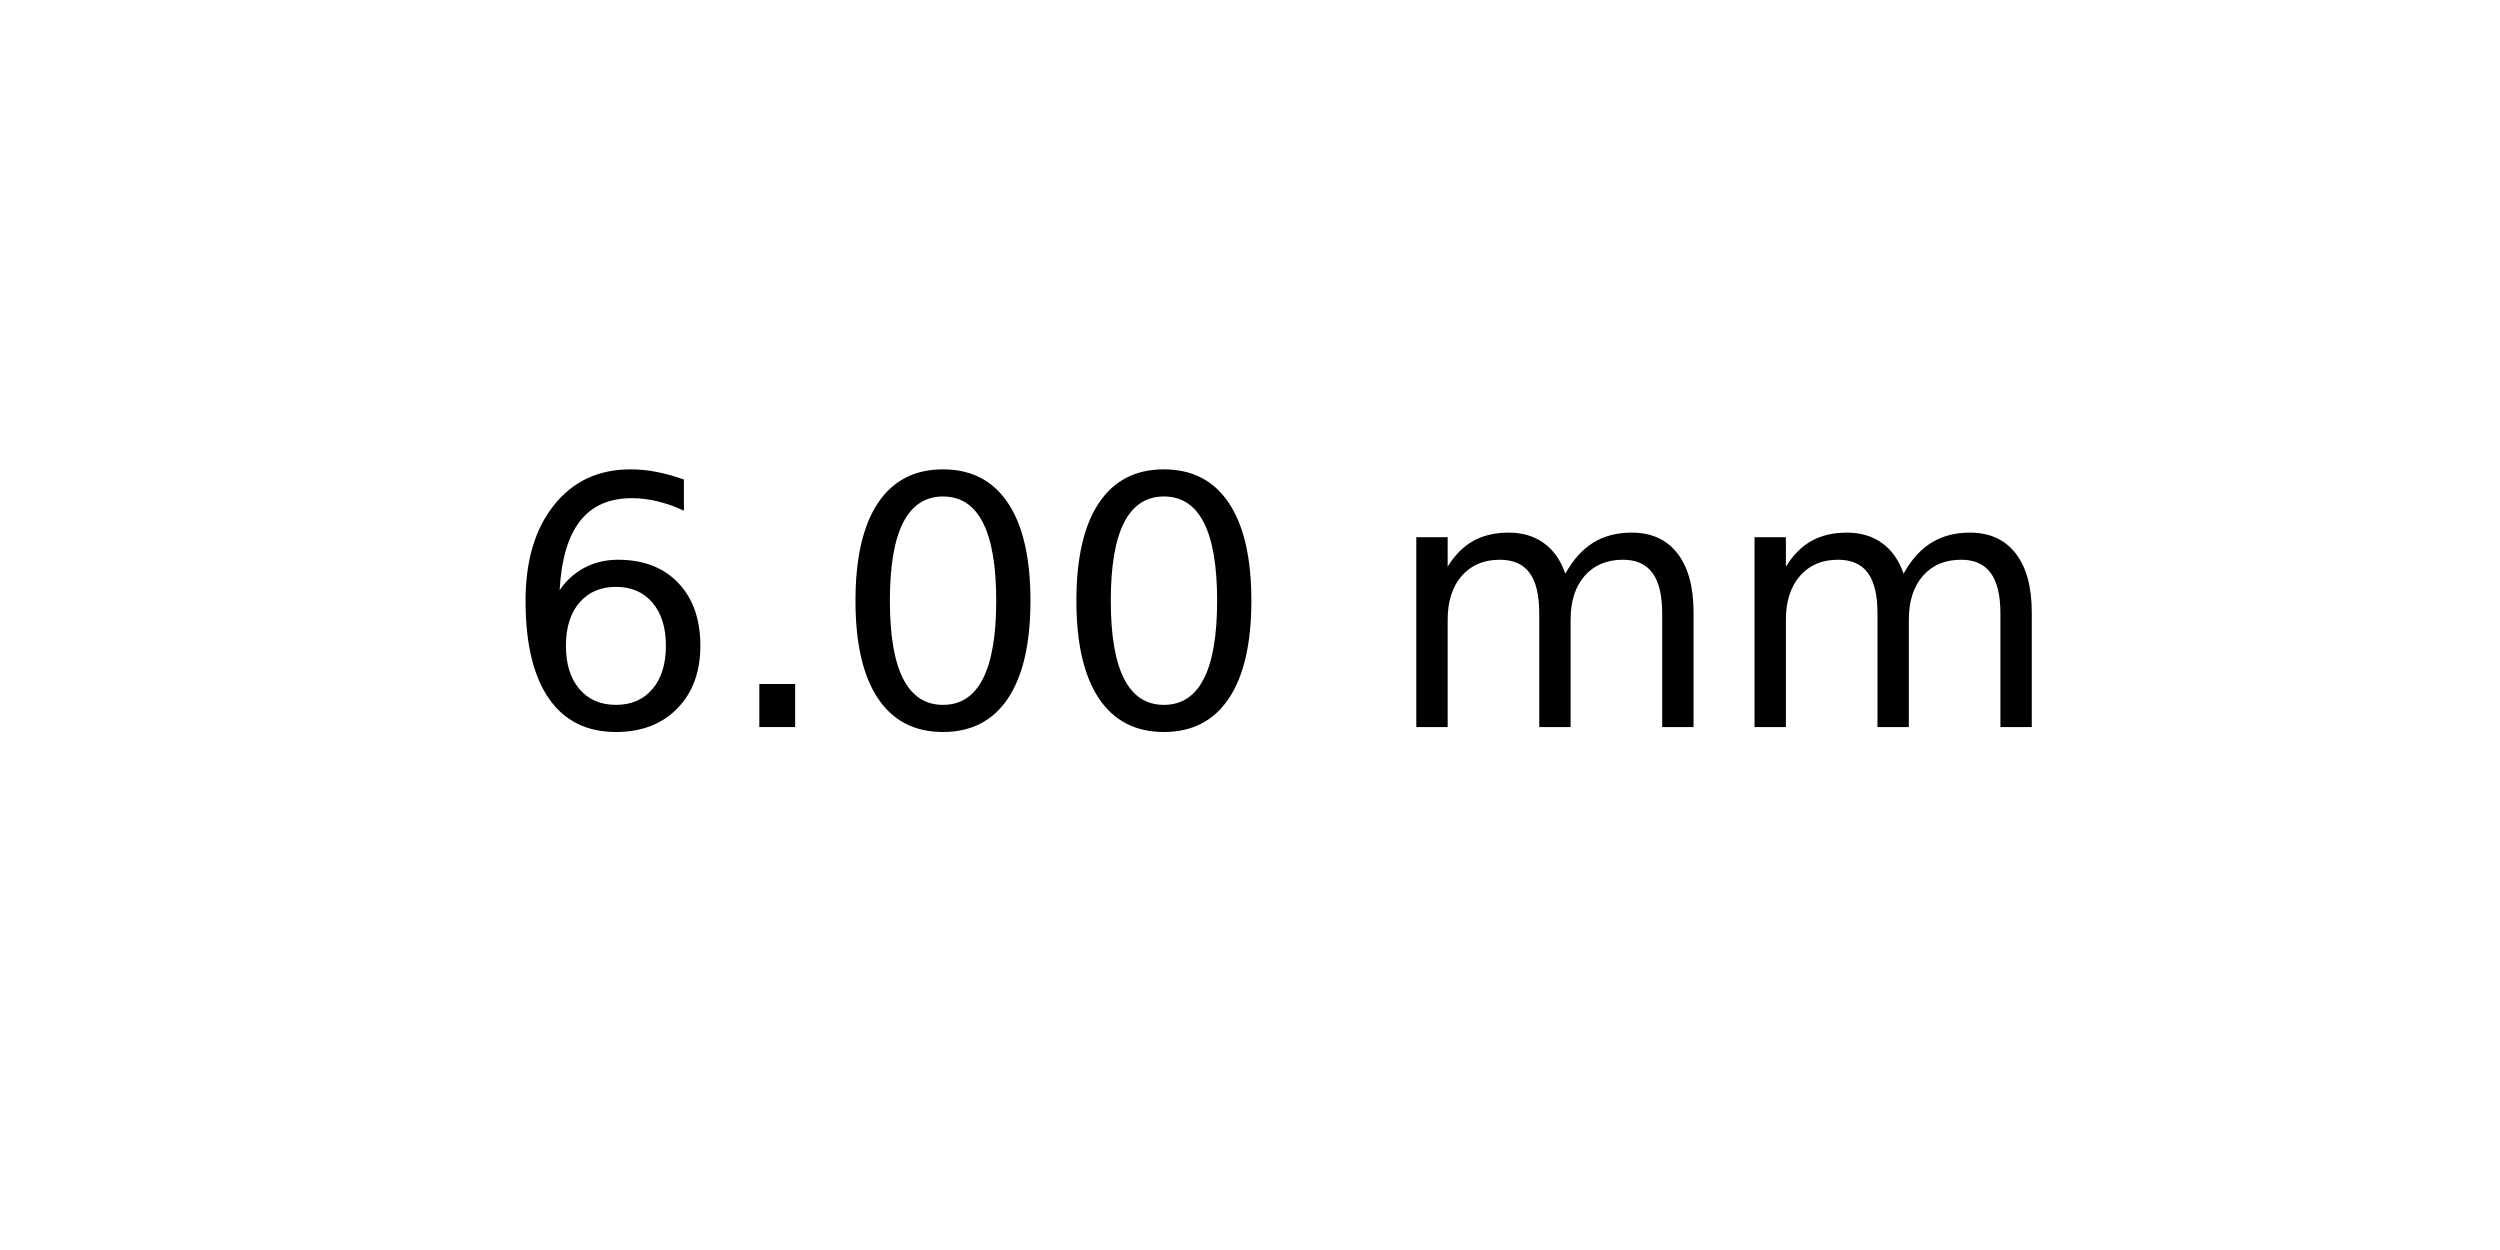
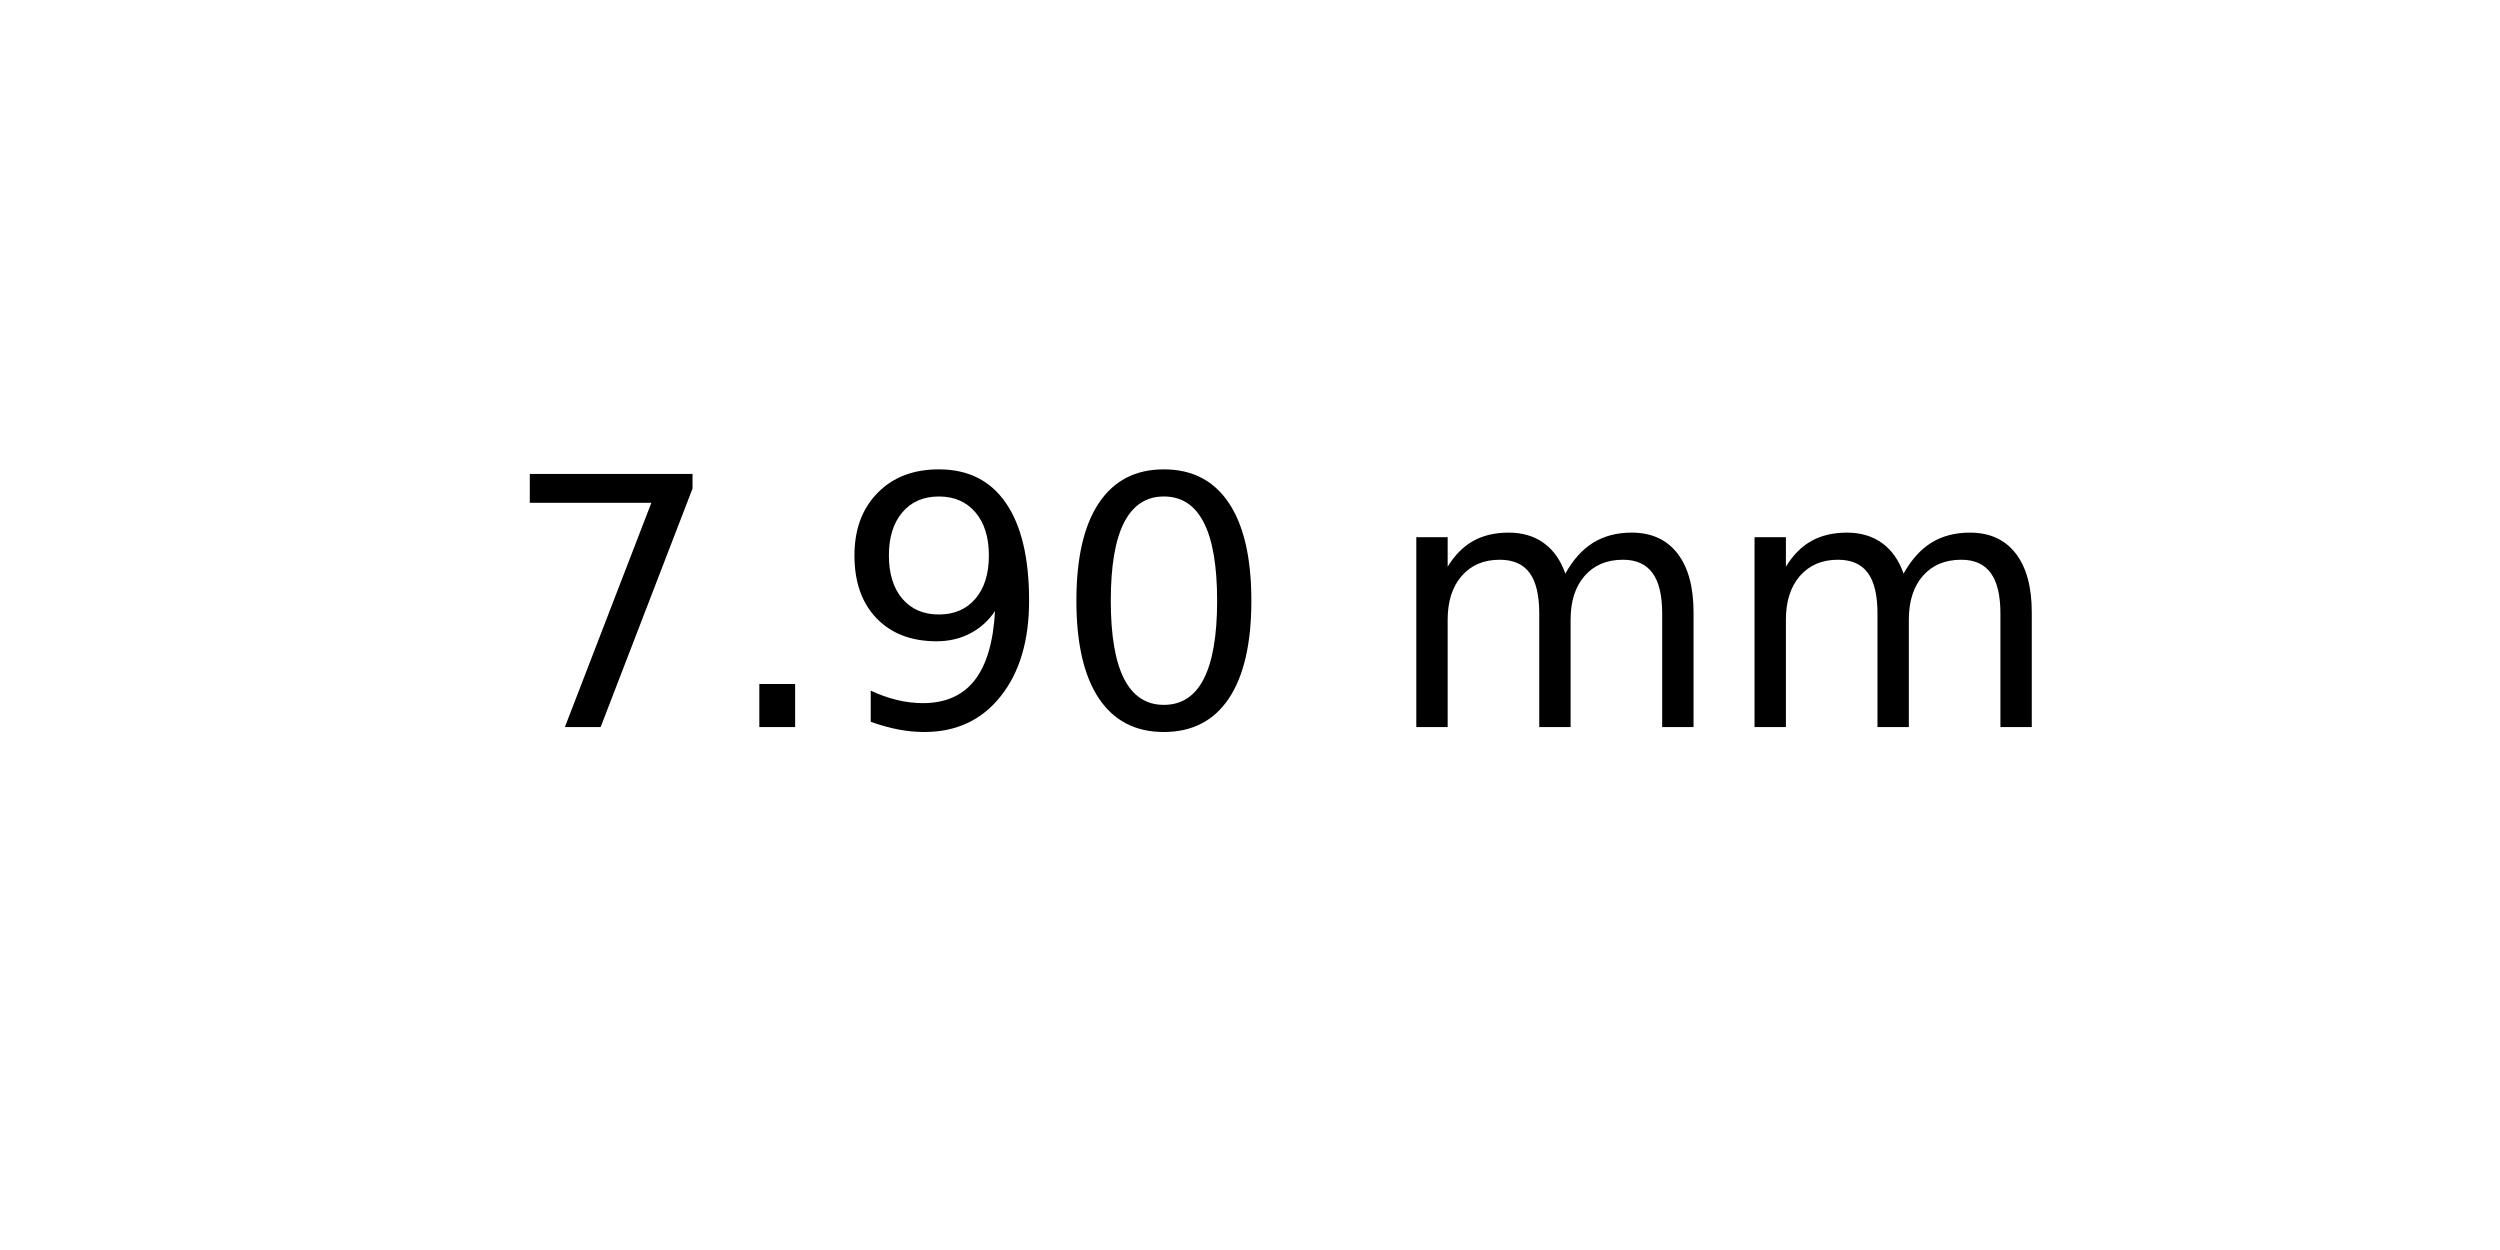
<svg xmlns="http://www.w3.org/2000/svg" xmlns:xlink="http://www.w3.org/1999/xlink" width="72pt" height="36pt" viewBox="0 0 72 36" version="1.1">
  <defs>
    <style type="text/css">*{stroke-linejoin: round; stroke-linecap: butt}</style>
  </defs>
  <g id="figure_1">
    <g id="axes_1">
      <g id="text_1">
        <g transform="translate(14.4375 20.93937) scale(0.1 -0.1)">
          <defs>
-             <path id="DejaVuSans-36" d="M 2113 2584  Q 1688 2584 1439 2293  Q 1191 2003 1191 1497  Q 1191 994 1439 701  Q 1688 409 2113 409  Q 2538 409 2786 701  Q 3034 994 3034 1497  Q 3034 2003 2786 2293  Q 2538 2584 2113 2584  z M 3366 4563  L 3366 3988  Q 3128 4100 2886 4159  Q 2644 4219 2406 4219  Q 1781 4219 1451 3797  Q 1122 3375 1075 2522  Q 1259 2794 1537 2939  Q 1816 3084 2150 3084  Q 2853 3084 3261 2657  Q 3669 2231 3669 1497  Q 3669 778 3244 343  Q 2819 -91 2113 -91  Q 1303 -91 875 529  Q 447 1150 447 2328  Q 447 3434 972 4092  Q 1497 4750 2381 4750  Q 2619 4750 2861 4703  Q 3103 4656 3366 4563  z " transform="scale(0.015625)" />
+             <path id="DejaVuSans-37" d="M 525 4666  L 3525 4666  L 3525 4397  L 1831 0  L 1172 0  L 2766 4134  L 525 4134  L 525 4666  z " transform="scale(0.015625)" />
            <path id="DejaVuSans-2e" d="M 684 794  L 1344 794  L 1344 0  L 684 0  L 684 794  z " transform="scale(0.015625)" />
+             <path id="DejaVuSans-39" d="M 703 97  L 703 672  Q 941 559 1184 500  Q 1428 441 1663 441  Q 2288 441 2617 861  Q 2947 1281 2994 2138  Q 2813 1869 2534 1725  Q 2256 1581 1919 1581  Q 1219 1581 811 2004  Q 403 2428 403 3163  Q 403 3881 828 4315  Q 1253 4750 1959 4750  Q 2769 4750 3195 4129  Q 3622 3509 3622 2328  Q 3622 1225 3098 567  Q 2575 -91 1691 -91  Q 1453 -91 1209 -44  Q 966 3 703 97  z M 1959 2075  Q 2384 2075 2632 2365  Q 2881 2656 2881 3163  Q 2881 3666 2632 3958  Q 2384 4250 1959 4250  Q 1534 4250 1286 3958  Q 1038 3666 1038 3163  Q 1038 2656 1286 2365  Q 1534 2075 1959 2075  z " transform="scale(0.015625)" />
            <path id="DejaVuSans-30" d="M 2034 4250  Q 1547 4250 1301 3770  Q 1056 3291 1056 2328  Q 1056 1369 1301 889  Q 1547 409 2034 409  Q 2525 409 2770 889  Q 3016 1369 3016 2328  Q 3016 3291 2770 3770  Q 2525 4250 2034 4250  z M 2034 4750  Q 2819 4750 3233 4129  Q 3647 3509 3647 2328  Q 3647 1150 3233 529  Q 2819 -91 2034 -91  Q 1250 -91 836 529  Q 422 1150 422 2328  Q 422 3509 836 4129  Q 1250 4750 2034 4750  z " transform="scale(0.015625)" />
            <path id="DejaVuSans-20" transform="scale(0.015625)" />
            <path id="DejaVuSans-6d" d="M 3328 2828  Q 3544 3216 3844 3400  Q 4144 3584 4550 3584  Q 5097 3584 5394 3201  Q 5691 2819 5691 2113  L 5691 0  L 5113 0  L 5113 2094  Q 5113 2597 4934 2840  Q 4756 3084 4391 3084  Q 3944 3084 3684 2787  Q 3425 2491 3425 1978  L 3425 0  L 2847 0  L 2847 2094  Q 2847 2600 2669 2842  Q 2491 3084 2119 3084  Q 1678 3084 1418 2786  Q 1159 2488 1159 1978  L 1159 0  L 581 0  L 581 3500  L 1159 3500  L 1159 2956  Q 1356 3278 1631 3431  Q 1906 3584 2284 3584  Q 2666 3584 2933 3390  Q 3200 3197 3328 2828  z " transform="scale(0.015625)" />
          </defs>
-           <use xlink:href="#DejaVuSans-36" />
+           <use xlink:href="#DejaVuSans-37" />
          <use xlink:href="#DejaVuSans-2e" x="63.623" />
-           <use xlink:href="#DejaVuSans-30" x="95.41" />
+           <use xlink:href="#DejaVuSans-39" x="95.41" />
          <use xlink:href="#DejaVuSans-30" x="159.033" />
          <use xlink:href="#DejaVuSans-20" x="222.656" />
          <use xlink:href="#DejaVuSans-6d" x="254.443" />
          <use xlink:href="#DejaVuSans-6d" x="351.855" />
        </g>
      </g>
    </g>
  </g>
</svg>
